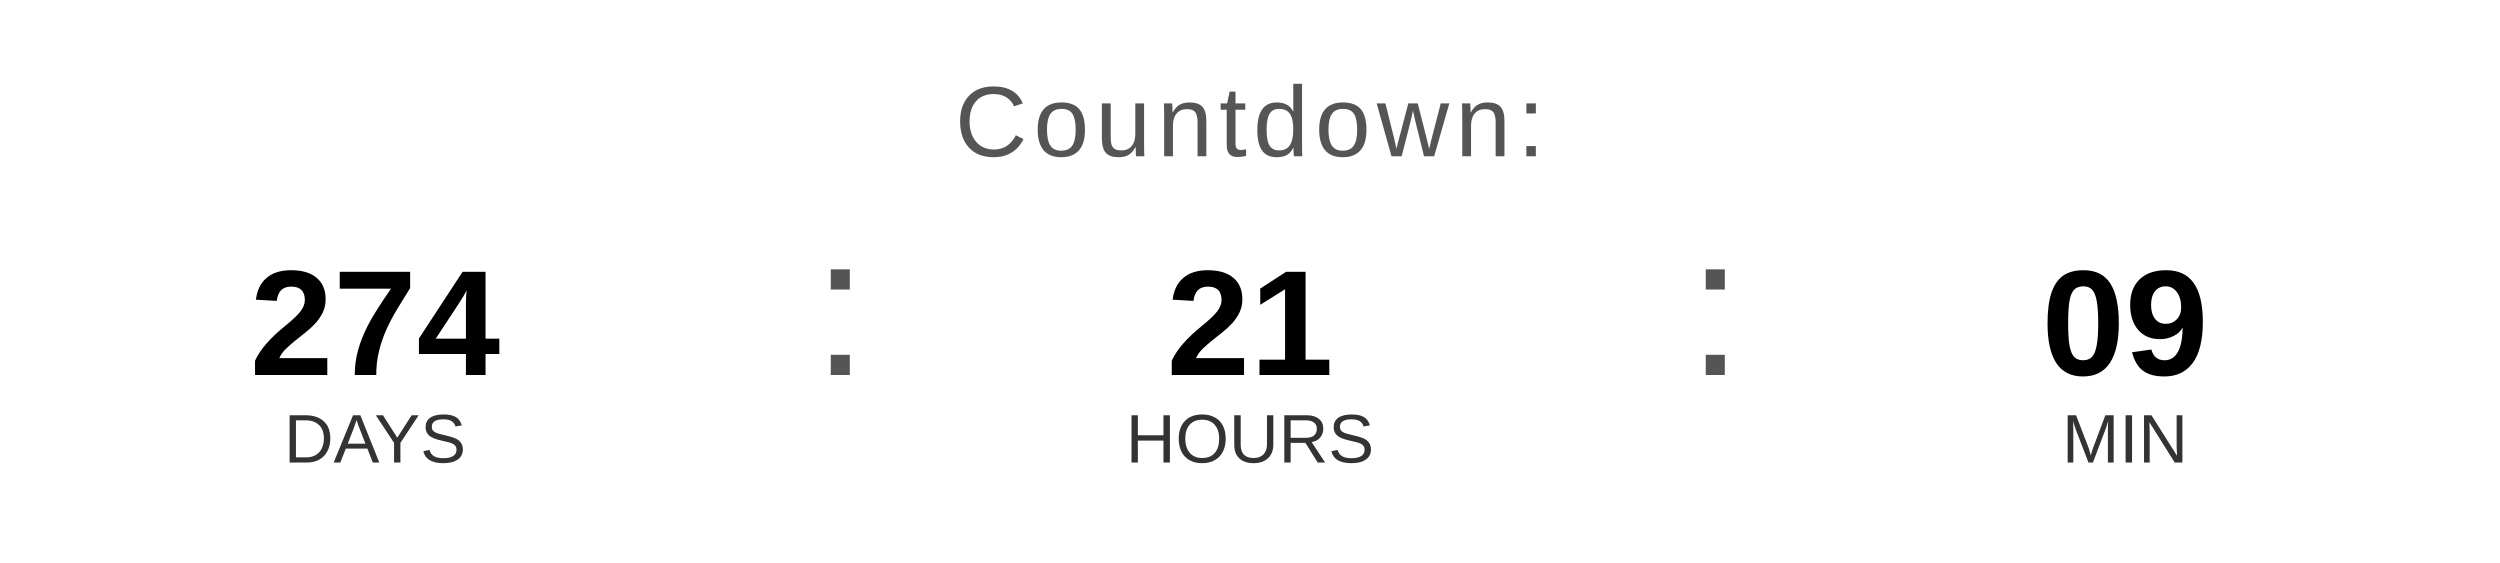
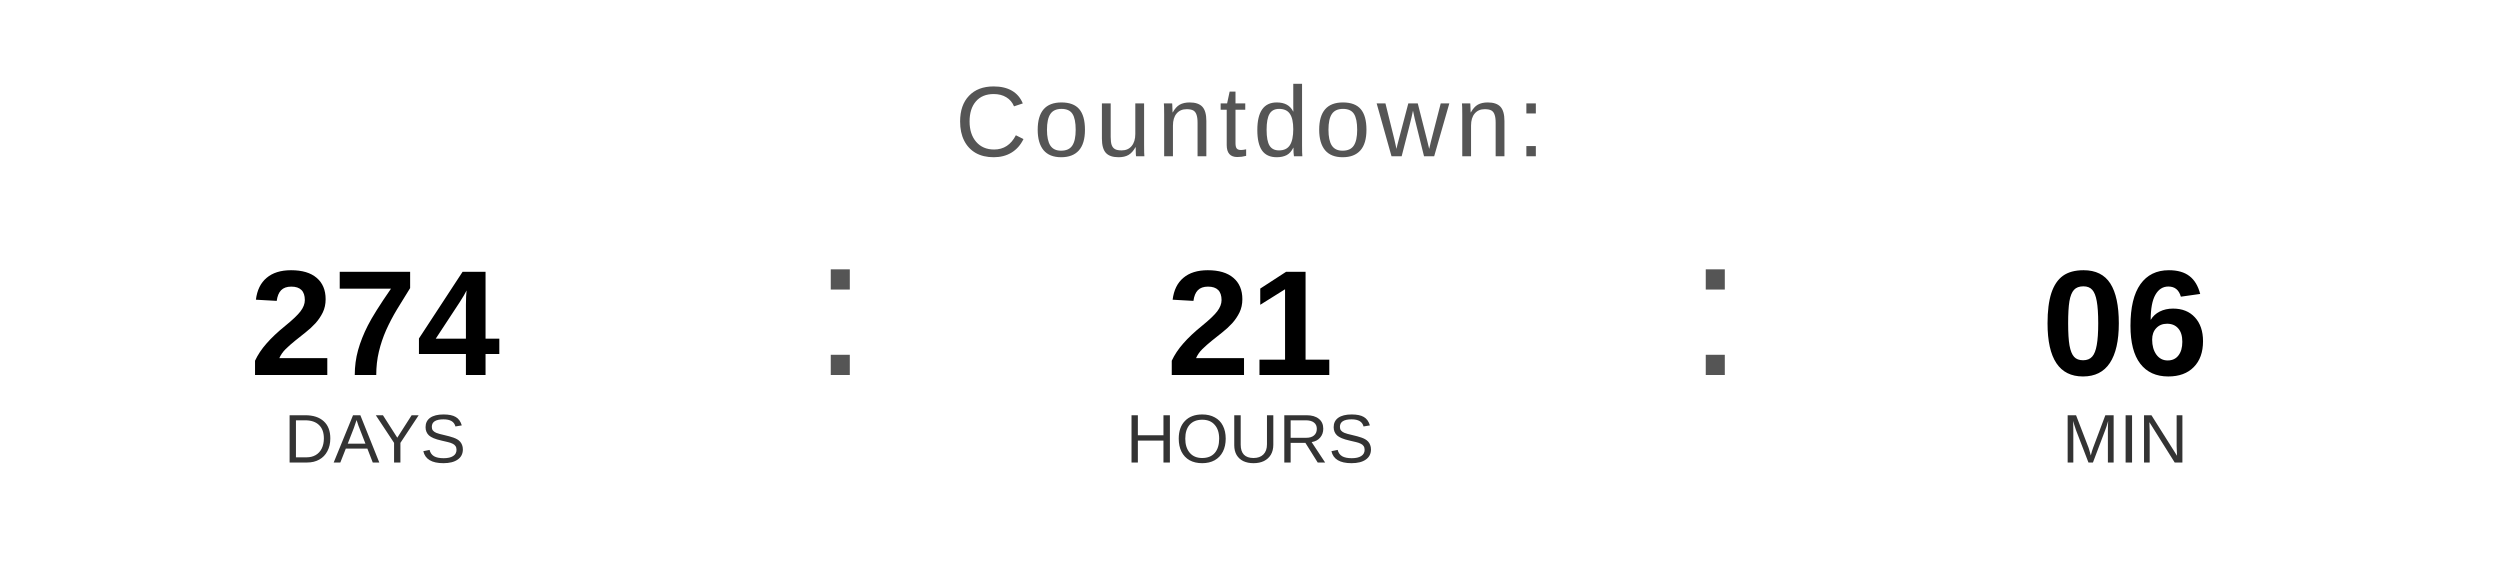
<svg xmlns="http://www.w3.org/2000/svg" width="400" height="90" viewBox="0 0 400 90">
  <text x="200" y="25" font-family="Arial, Helvetica, sans-serif" font-size="16" fill="#555555" text-anchor="middle" letter-spacing="1">
    Countdown:
  </text>
  <text x="60" y="60" font-family="Arial, Helvetica, sans-serif" font-size="24" font-weight="bold" fill="#000000" text-anchor="middle">274</text>
  <text x="60" y="74" font-family="Arial, Helvetica, sans-serif" font-size="11" fill="#333333" text-anchor="middle">DAYS</text>
  <text x="130" y="60" font-family="Arial, sans-serif" font-size="32" fill="#555555">:</text>
  <text x="200" y="60" font-family="Arial, Helvetica, sans-serif" font-size="24" font-weight="bold" fill="#000000" text-anchor="middle">21</text>
  <text x="200" y="74" font-family="Arial, Helvetica, sans-serif" font-size="11" fill="#333333" text-anchor="middle">HOURS</text>
  <text x="270" y="60" font-family="Arial, sans-serif" font-size="32" fill="#555555">:</text>
-   <text x="340" y="60" font-family="Arial, Helvetica, sans-serif" font-size="24" font-weight="bold" fill="#000000" text-anchor="middle">09</text>
+   <text x="340" y="60" font-family="Arial, Helvetica, sans-serif" font-size="24" font-weight="bold" fill="#000000" text-anchor="middle">06</text>
  <text x="340" y="74" font-family="Arial, Helvetica, sans-serif" font-size="11" fill="#333333" text-anchor="middle">MIN</text>
</svg>
